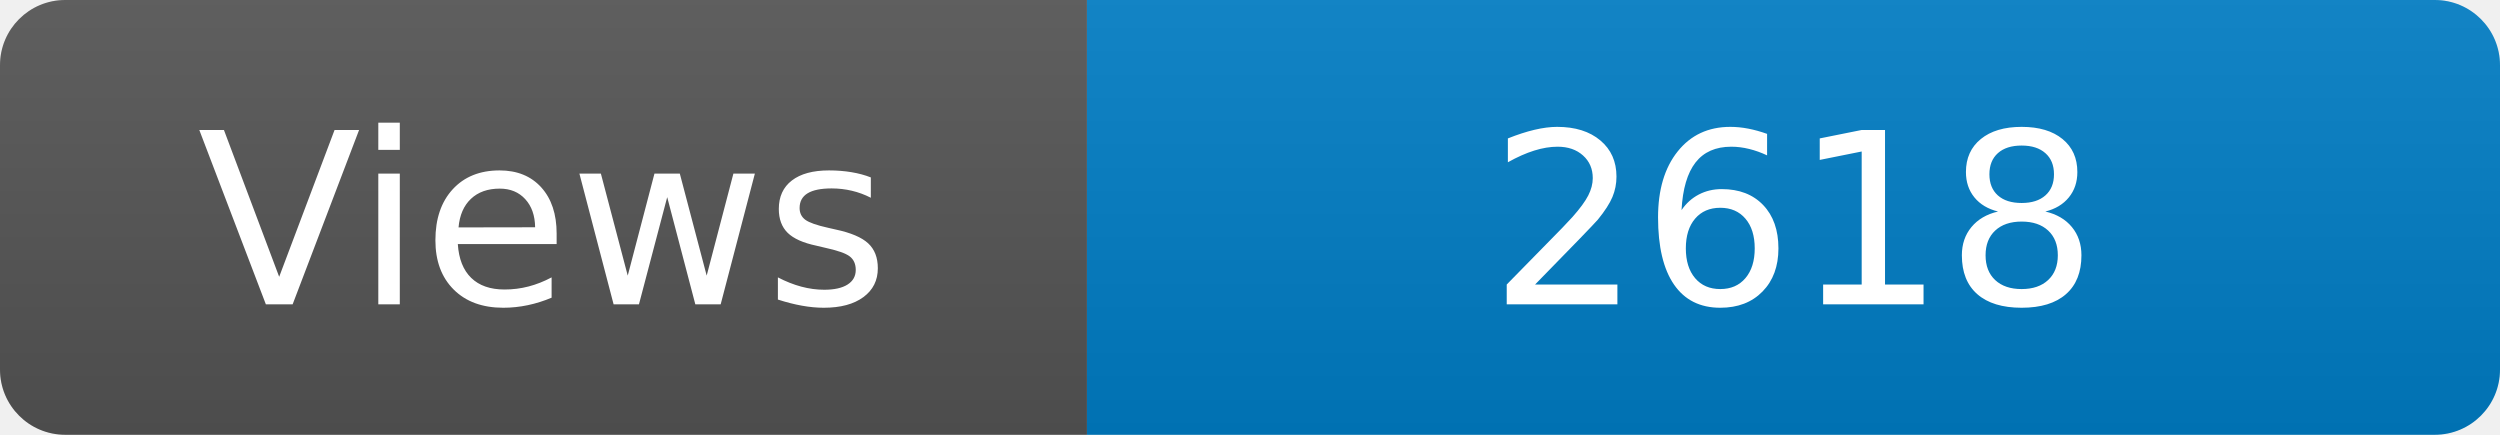
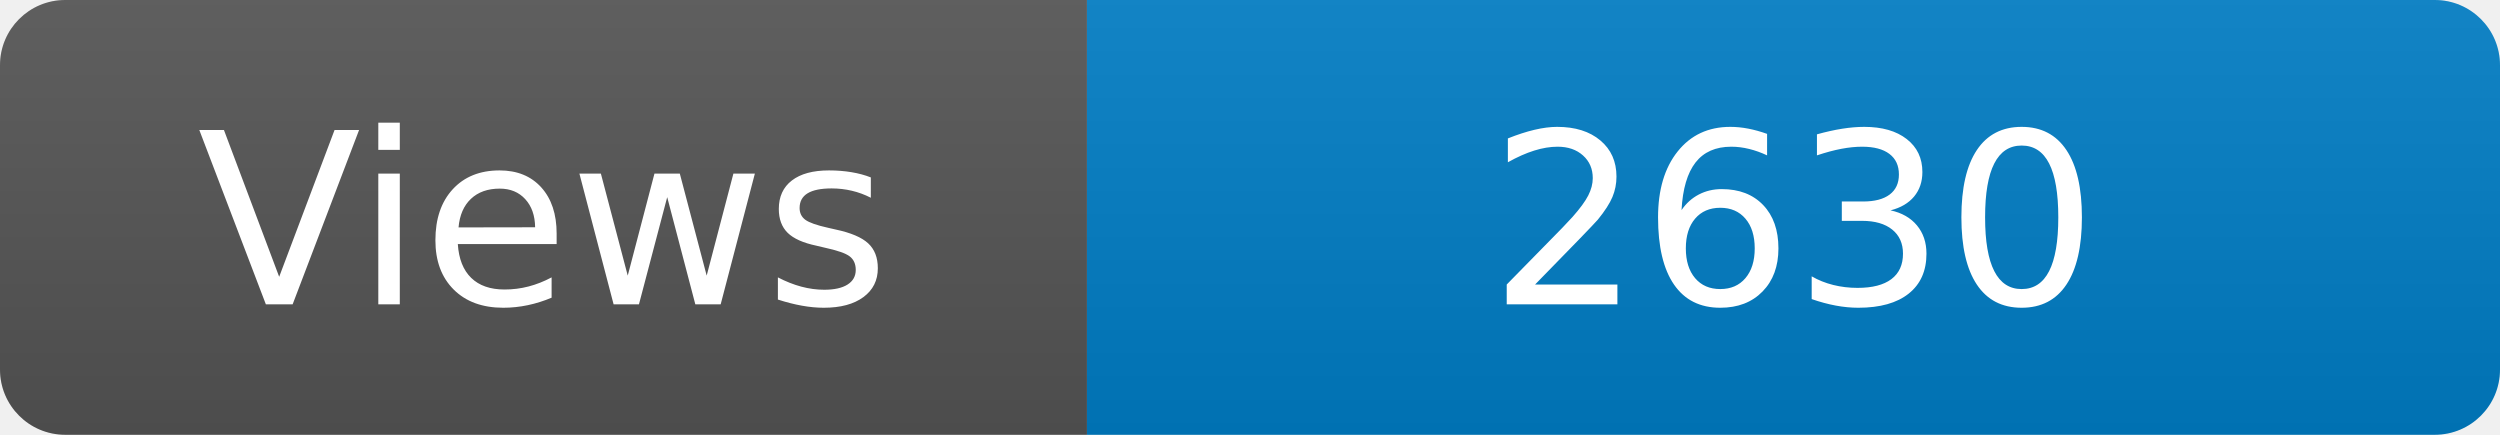
<svg xmlns="http://www.w3.org/2000/svg" width="115" height="20" role="img" aria-label="Maintained?: yes">
  <linearGradient id="s" x2="0" y2="100%">
    <stop offset="0" stop-color="#bbb" stop-opacity=".1" />
    <stop offset="1" stop-opacity=".1" />
  </linearGradient>
  <clipPath id="r">
    <rect width="115" height="20" rx="3" fill="#fff" />
  </clipPath>
  <g clip-path="url(#r)">
    <rect width="50" height="20" fill="#555" />
    <rect x="50" width="160" height="20" fill="#007ec6" />
    <rect width="115" height="20" fill="url(#s)" />
  </g>
  <g fill="#fff" text-anchor="middle" font-family="Verdana,Geneva,DejaVu Sans,sans-serif" font-size="110">
    <text x="250" y="140" transform="scale(.1)" fill="#fff">Views</text>
-     <text x="825" y="140" transform="scale(.1)" fill="#fff">2618</text>
+     <text x="825" y="140" transform="scale(.1)" fill="#fff">2630</text>
  </g>
</svg>
